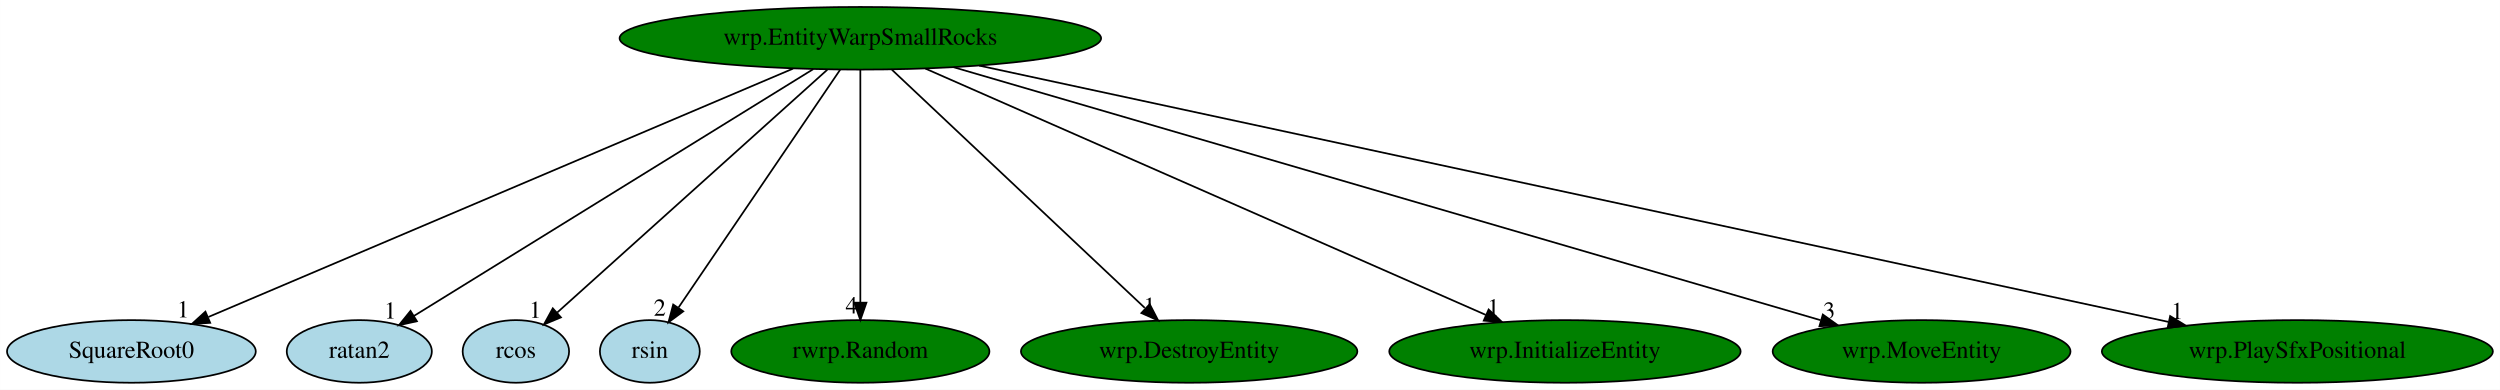
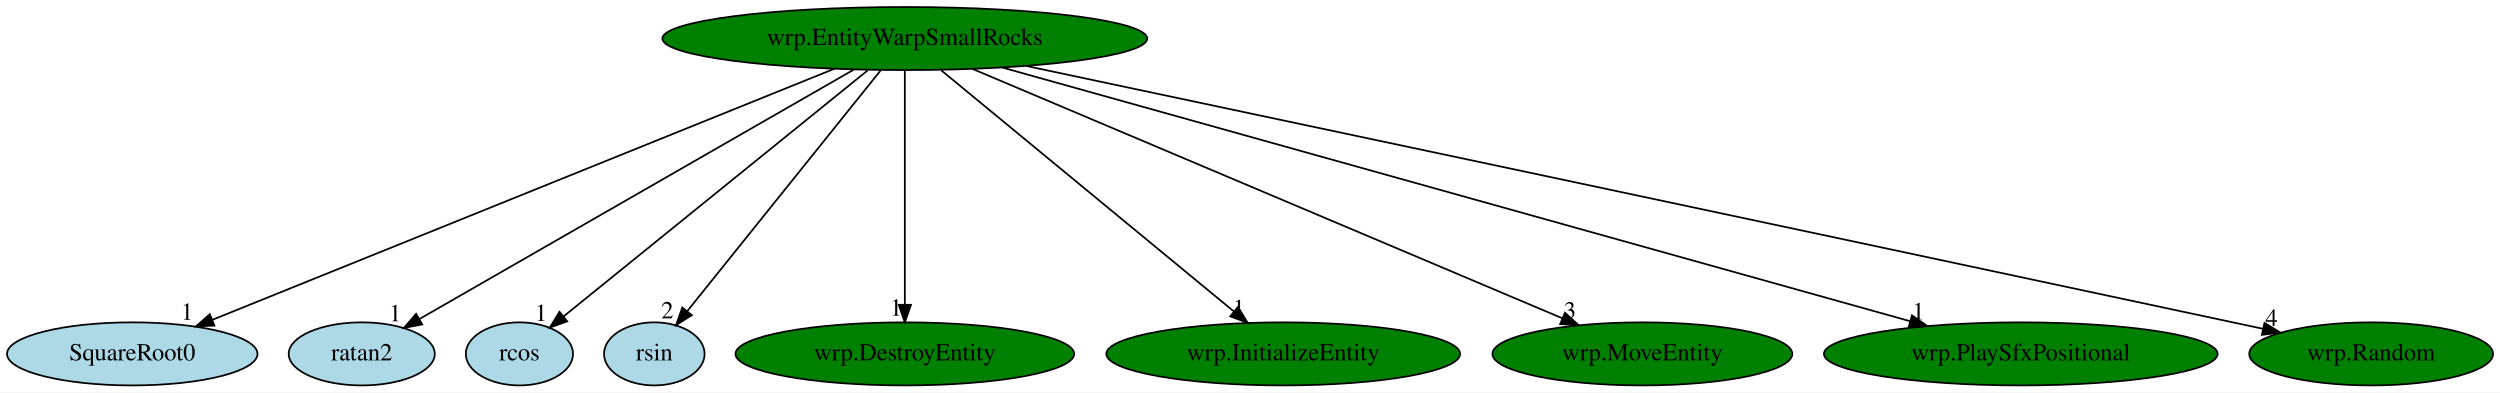
- <svg xmlns="http://www.w3.org/2000/svg" xmlns:xlink="http://www.w3.org/1999/xlink" width="1437pt" height="224pt" viewBox="0.00 0.00 1436.93 224.00">
+ <svg xmlns="http://www.w3.org/2000/svg" xmlns:xlink="http://www.w3.org/1999/xlink" width="1427pt" height="224pt" viewBox="0.00 0.00 1427.04 224.00">
  <g id="graph0" class="graph" transform="scale(1 1) rotate(0) translate(4 220)">
-     <polygon fill="white" stroke="transparent" points="-4,4 -4,-220 1432.93,-220 1432.93,4 -4,4" />
+     <polygon fill="white" stroke="transparent" points="-4,4 -4,-220 1423.04,-220 1423.04,4 -4,4" />
    <g id="node1" class="node">
-       <ellipse fill="green" stroke="black" cx="490.49" cy="-198" rx="138.38" ry="18" />
-       <text text-anchor="middle" x="490.49" y="-194.3" font-family="Times,serif" font-size="14.00">wrp.EntityWarpSmallRocks</text>
+       <ellipse fill="green" stroke="black" cx="512.49" cy="-198" rx="138.38" ry="18" />
+       <text text-anchor="middle" x="512.49" y="-194.3" font-family="Times,serif" font-size="14.00">wrp.EntityWarpSmallRocks</text>
    </g>
    <g id="node2" class="node">
      <g id="a_node2">
        <a xlink:href="SquareRoot0.svg" xlink:title="SquareRoot0">
          <ellipse fill="lightblue" stroke="black" cx="71.49" cy="-18" rx="71.49" ry="18" />
          <text text-anchor="middle" x="71.49" y="-14.3" font-family="Times,serif" font-size="14.00">SquareRoot0</text>
        </a>
      </g>
    </g>
    <g id="edge1" class="edge">
-       <path fill="none" stroke="black" d="M451.83,-180.57C373.86,-147.45 198.21,-72.83 115.78,-37.82" />
-       <polygon fill="black" stroke="black" points="116.78,-34.44 106.21,-33.75 114.04,-40.88 116.78,-34.44" />
-       <text text-anchor="middle" x="101.21" y="-37.55" font-family="Times,serif" font-size="14.00">1</text>
+       <path fill="none" stroke="black" d="M472.19,-180.73C390.01,-147.56 203.56,-72.3 117.1,-37.41" />
+       <polygon fill="black" stroke="black" points="118.39,-34.15 107.8,-33.66 115.77,-40.64 118.39,-34.15" />
+       <text text-anchor="middle" x="102.8" y="-37.46" font-family="Times,serif" font-size="14.00">1</text>
    </g>
    <g id="node3" class="node">
      <g id="a_node3">
        <a xlink:href="ratan2.svg" xlink:title="ratan2">
          <ellipse fill="lightblue" stroke="black" cx="202.49" cy="-18" rx="41.69" ry="18" />
          <text text-anchor="middle" x="202.49" y="-14.3" font-family="Times,serif" font-size="14.00">ratan2</text>
        </a>
      </g>
    </g>
    <g id="edge2" class="edge">
-       <path fill="none" stroke="black" d="M463.4,-180.25C409.83,-147.15 290.67,-73.5 233.83,-38.37" />
-       <polygon fill="black" stroke="black" points="235.61,-35.35 225.26,-33.07 231.93,-41.31 235.61,-35.35" />
-       <text text-anchor="middle" x="220.26" y="-36.87" font-family="Times,serif" font-size="14.00">1</text>
+       <path fill="none" stroke="black" d="M483.33,-180.25C425.41,-147 296.24,-72.83 235.39,-37.89" />
+       <polygon fill="black" stroke="black" points="237,-34.78 226.58,-32.83 233.51,-40.85 237,-34.78" />
+       <text text-anchor="middle" x="221.58" y="-36.63" font-family="Times,serif" font-size="14.00">1</text>
    </g>
    <g id="node4" class="node">
      <g id="a_node4">
        <a xlink:href="rcos.svg" xlink:title="rcos">
          <ellipse fill="lightblue" stroke="black" cx="292.49" cy="-18" rx="30.59" ry="18" />
          <text text-anchor="middle" x="292.49" y="-14.3" font-family="Times,serif" font-size="14.00">rcos</text>
        </a>
      </g>
    </g>
    <g id="edge3" class="edge">
-       <path fill="none" stroke="black" d="M471.51,-179.93C435.2,-147.29 355.99,-76.08 316.24,-40.35" />
-       <polygon fill="black" stroke="black" points="318.39,-37.57 308.61,-33.49 313.71,-42.78 318.39,-37.57" />
-       <text text-anchor="middle" x="303.61" y="-37.29" font-family="Times,serif" font-size="14.00">1</text>
+       <path fill="none" stroke="black" d="M491.4,-179.93C450.68,-146.99 361.42,-74.77 317.67,-39.37" />
+       <polygon fill="black" stroke="black" points="319.78,-36.58 309.81,-33.01 315.38,-42.02 319.78,-36.58" />
+       <text text-anchor="middle" x="304.81" y="-36.81" font-family="Times,serif" font-size="14.00">1</text>
    </g>
    <g id="node5" class="node">
      <g id="a_node5">
        <a xlink:href="rsin.svg" xlink:title="rsin">
          <ellipse fill="lightblue" stroke="black" cx="369.49" cy="-18" rx="28.7" ry="18" />
          <text text-anchor="middle" x="369.49" y="-14.3" font-family="Times,serif" font-size="14.00">rsin</text>
        </a>
      </g>
    </g>
    <g id="edge4" class="edge">
-       <path fill="none" stroke="black" d="M478.89,-179.93C457.3,-148.17 410.88,-79.88 386.02,-43.31" />
-       <polygon fill="black" stroke="black" points="388.7,-41.04 380.19,-34.73 382.92,-44.97 388.7,-41.04" />
-       <text text-anchor="middle" x="375.19" y="-38.53" font-family="Times,serif" font-size="14.00">2</text>
+       <path fill="none" stroke="black" d="M498.78,-179.93C473.09,-147.95 417.66,-78.96 388.43,-42.57" />
+       <polygon fill="black" stroke="black" points="390.92,-40.09 381.93,-34.48 385.47,-44.47 390.92,-40.09" />
+       <text text-anchor="middle" x="376.93" y="-38.28" font-family="Times,serif" font-size="14.00">2</text>
    </g>
    <g id="node6" class="node">
      <g id="a_node6">
-         <a xlink:href="rwrp.Random.svg" xlink:title="rwrp.Random">
-           <ellipse fill="green" stroke="black" cx="490.49" cy="-18" rx="74.19" ry="18" />
-           <text text-anchor="middle" x="490.49" y="-14.3" font-family="Times,serif" font-size="14.00">rwrp.Random</text>
+         <a xlink:href="wrp.DestroyEntity.svg" xlink:title="wrp.DestroyEntity">
+           <ellipse fill="green" stroke="black" cx="512.49" cy="-18" rx="96.68" ry="18" />
+           <text text-anchor="middle" x="512.49" y="-14.3" font-family="Times,serif" font-size="14.00">wrp.DestroyEntity</text>
        </a>
      </g>
    </g>
    <g id="edge5" class="edge">
-       <path fill="none" stroke="black" d="M490.49,-179.93C490.49,-148.97 490.49,-83.3 490.49,-46.13" />
-       <polygon fill="black" stroke="black" points="493.99,-46.02 490.49,-36.02 486.99,-46.02 493.99,-46.02" />
-       <text text-anchor="middle" x="485.49" y="-39.82" font-family="Times,serif" font-size="14.00">4</text>
+       <path fill="none" stroke="black" d="M512.49,-179.93C512.49,-148.97 512.49,-83.3 512.49,-46.13" />
+       <polygon fill="black" stroke="black" points="515.99,-46.02 512.49,-36.02 508.99,-46.02 515.99,-46.02" />
+       <text text-anchor="middle" x="507.49" y="-39.82" font-family="Times,serif" font-size="14.00">1</text>
    </g>
    <g id="node7" class="node">
      <g id="a_node7">
-         <a xlink:href="wrp.DestroyEntity.svg" xlink:title="wrp.DestroyEntity">
-           <ellipse fill="green" stroke="black" cx="679.49" cy="-18" rx="96.68" ry="18" />
-           <text text-anchor="middle" x="679.49" y="-14.3" font-family="Times,serif" font-size="14.00">wrp.DestroyEntity</text>
+         <a xlink:href="wrp.InitializeEntity.svg" xlink:title="wrp.InitializeEntity">
+           <ellipse fill="green" stroke="black" cx="728.49" cy="-18" rx="100.98" ry="18" />
+           <text text-anchor="middle" x="728.49" y="-14.3" font-family="Times,serif" font-size="14.00">wrp.InitializeEntity</text>
        </a>
      </g>
    </g>
    <g id="edge6" class="edge">
-       <path fill="none" stroke="black" d="M508.62,-179.93C542.43,-148.09 615.21,-79.54 653.97,-43.04" />
-       <polygon fill="black" stroke="black" points="656.82,-45.16 661.7,-35.76 652.02,-40.06 656.82,-45.16" />
-       <text text-anchor="middle" x="656.7" y="-39.56" font-family="Times,serif" font-size="14.00">1</text>
+       <path fill="none" stroke="black" d="M533.2,-179.93C572.17,-147.82 656.42,-78.39 700.43,-42.13" />
+       <polygon fill="black" stroke="black" points="702.67,-44.82 708.16,-35.76 698.22,-39.41 702.67,-44.82" />
+       <text text-anchor="middle" x="703.16" y="-39.56" font-family="Times,serif" font-size="14.00">1</text>
    </g>
    <g id="node8" class="node">
      <g id="a_node8">
-         <a xlink:href="wrp.InitializeEntity.svg" xlink:title="wrp.InitializeEntity">
-           <ellipse fill="green" stroke="black" cx="895.49" cy="-18" rx="100.98" ry="18" />
-           <text text-anchor="middle" x="895.49" y="-14.3" font-family="Times,serif" font-size="14.00">wrp.InitializeEntity</text>
+         <a xlink:href="wrp.MoveEntity.svg" xlink:title="wrp.MoveEntity">
+           <ellipse fill="green" stroke="black" cx="933.49" cy="-18" rx="85.59" ry="18" />
+           <text text-anchor="middle" x="933.49" y="-14.3" font-family="Times,serif" font-size="14.00">wrp.MoveEntity</text>
        </a>
      </g>
    </g>
    <g id="edge7" class="edge">
-       <path fill="none" stroke="black" d="M527.87,-180.57C602.39,-147.82 769.21,-74.5 849.96,-39.01" />
-       <polygon fill="black" stroke="black" points="851.63,-42.1 859.37,-34.87 848.81,-35.69 851.63,-42.1" />
-       <text text-anchor="middle" x="854.37" y="-38.67" font-family="Times,serif" font-size="14.00">1</text>
+       <path fill="none" stroke="black" d="M551.35,-180.57C629.28,-147.62 804.33,-73.61 887.69,-38.37" />
+       <polygon fill="black" stroke="black" points="889.3,-41.49 897.14,-34.37 886.57,-35.04 889.3,-41.49" />
+       <text text-anchor="middle" x="892.14" y="-38.17" font-family="Times,serif" font-size="14.00">3</text>
    </g>
    <g id="node9" class="node">
      <g id="a_node9">
-         <a xlink:href="wrp.MoveEntity.svg" xlink:title="wrp.MoveEntity">
-           <ellipse fill="green" stroke="black" cx="1100.49" cy="-18" rx="85.59" ry="18" />
-           <text text-anchor="middle" x="1100.49" y="-14.3" font-family="Times,serif" font-size="14.00">wrp.MoveEntity</text>
+         <a xlink:href="wrp.PlaySfxPositional.svg" xlink:title="wrp.PlaySfxPositional">
+           <ellipse fill="green" stroke="black" cx="1149.49" cy="-18" rx="112.38" ry="18" />
+           <text text-anchor="middle" x="1149.49" y="-14.3" font-family="Times,serif" font-size="14.00">wrp.PlaySfxPositional</text>
        </a>
      </g>
    </g>
    <g id="edge8" class="edge">
-       <path fill="none" stroke="black" d="M544.09,-181.36C658.22,-148.06 924.42,-70.38 1042.41,-35.95" />
-       <polygon fill="black" stroke="black" points="1043.73,-39.21 1052.35,-33.05 1041.77,-32.49 1043.73,-39.21" />
-       <text text-anchor="middle" x="1047.35" y="-36.85" font-family="Times,serif" font-size="14.00">3</text>
+       <path fill="none" stroke="black" d="M568.19,-181.44C686.39,-148.41 961.73,-71.47 1086.29,-36.66" />
+       <polygon fill="black" stroke="black" points="1087.38,-39.99 1096.07,-33.93 1085.5,-33.25 1087.38,-39.99" />
+       <text text-anchor="middle" x="1091.07" y="-37.73" font-family="Times,serif" font-size="14.00">1</text>
    </g>
    <g id="node10" class="node">
      <g id="a_node10">
-         <a xlink:href="wrp.PlaySfxPositional.svg" xlink:title="wrp.PlaySfxPositional">
-           <ellipse fill="green" stroke="black" cx="1316.49" cy="-18" rx="112.38" ry="18" />
-           <text text-anchor="middle" x="1316.49" y="-14.3" font-family="Times,serif" font-size="14.00">wrp.PlaySfxPositional</text>
+         <a xlink:href="wrp.Random.svg" xlink:title="wrp.Random">
+           <ellipse fill="green" stroke="black" cx="1349.49" cy="-18" rx="69.59" ry="18" />
+           <text text-anchor="middle" x="1349.49" y="-14.3" font-family="Times,serif" font-size="14.00">wrp.Random</text>
        </a>
      </g>
    </g>
    <g id="edge9" class="edge">
-       <path fill="none" stroke="black" d="M558.79,-182.28C712.25,-149.21 1083.34,-69.24 1242.25,-35" />
-       <polygon fill="black" stroke="black" points="1243.37,-38.34 1252.41,-32.81 1241.9,-31.5 1243.37,-38.34" />
-       <text text-anchor="middle" x="1247.41" y="-36.61" font-family="Times,serif" font-size="14.00">1</text>
+       <path fill="none" stroke="black" d="M581.74,-182.36C715.09,-154.14 1016.75,-90.25 1270.49,-36 1276.12,-34.8 1281.97,-33.54 1287.83,-32.29" />
+       <polygon fill="black" stroke="black" points="1288.61,-35.7 1297.65,-30.18 1287.14,-28.85 1288.61,-35.7" />
+       <text text-anchor="middle" x="1292.65" y="-33.98" font-family="Times,serif" font-size="14.00">4</text>
    </g>
  </g>
</svg>
